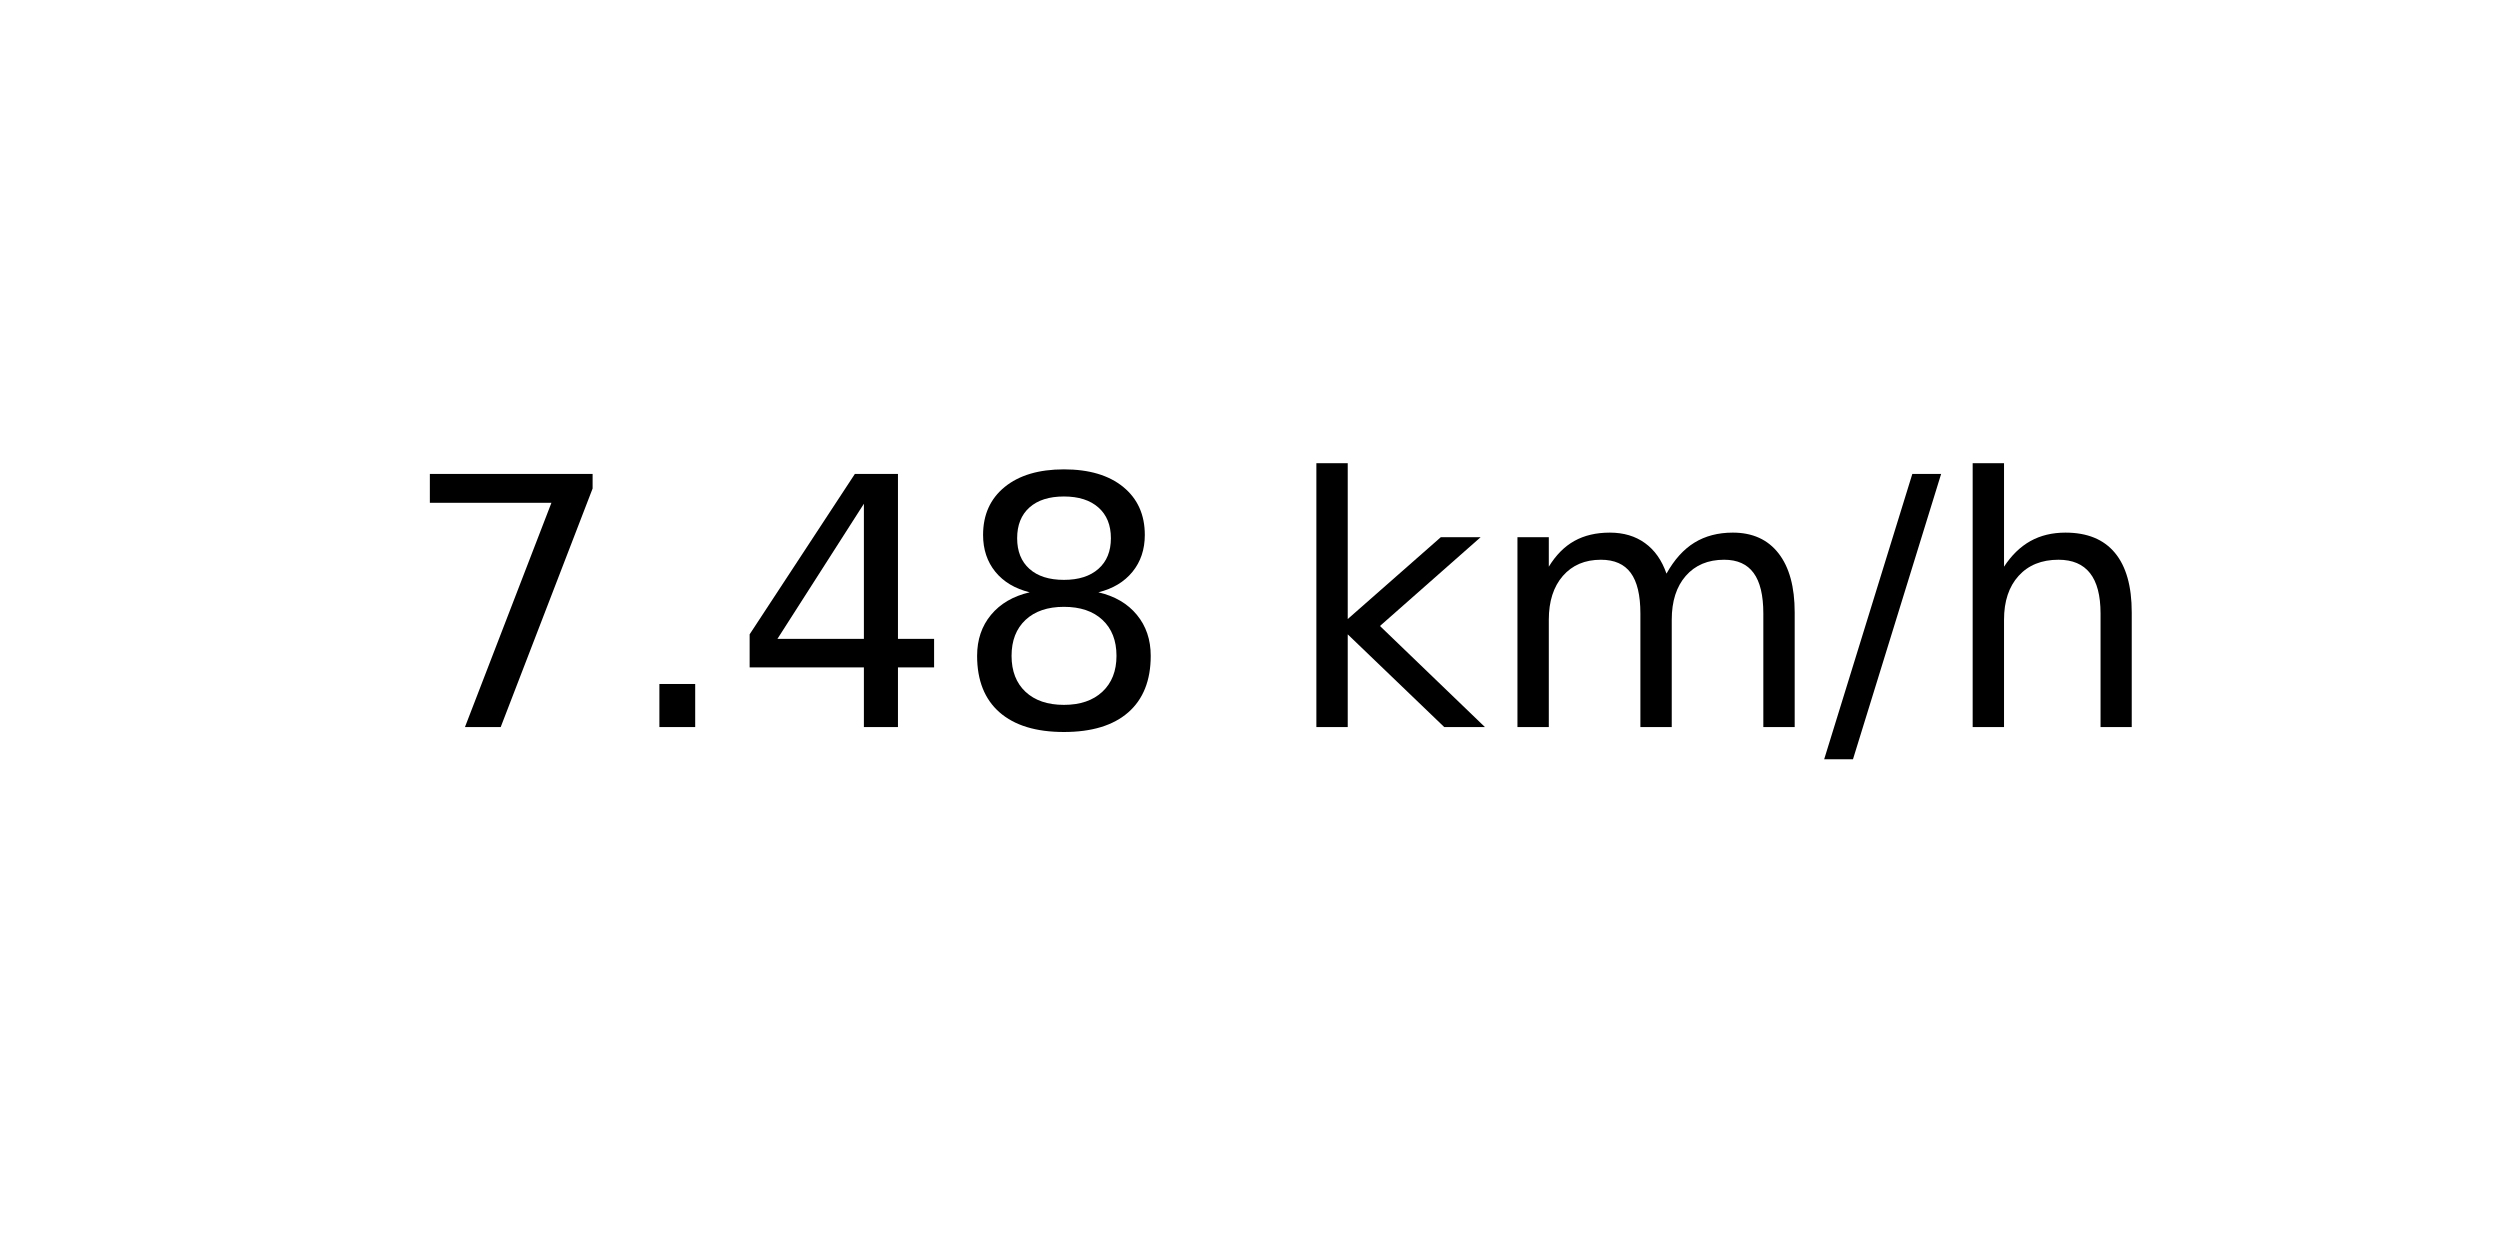
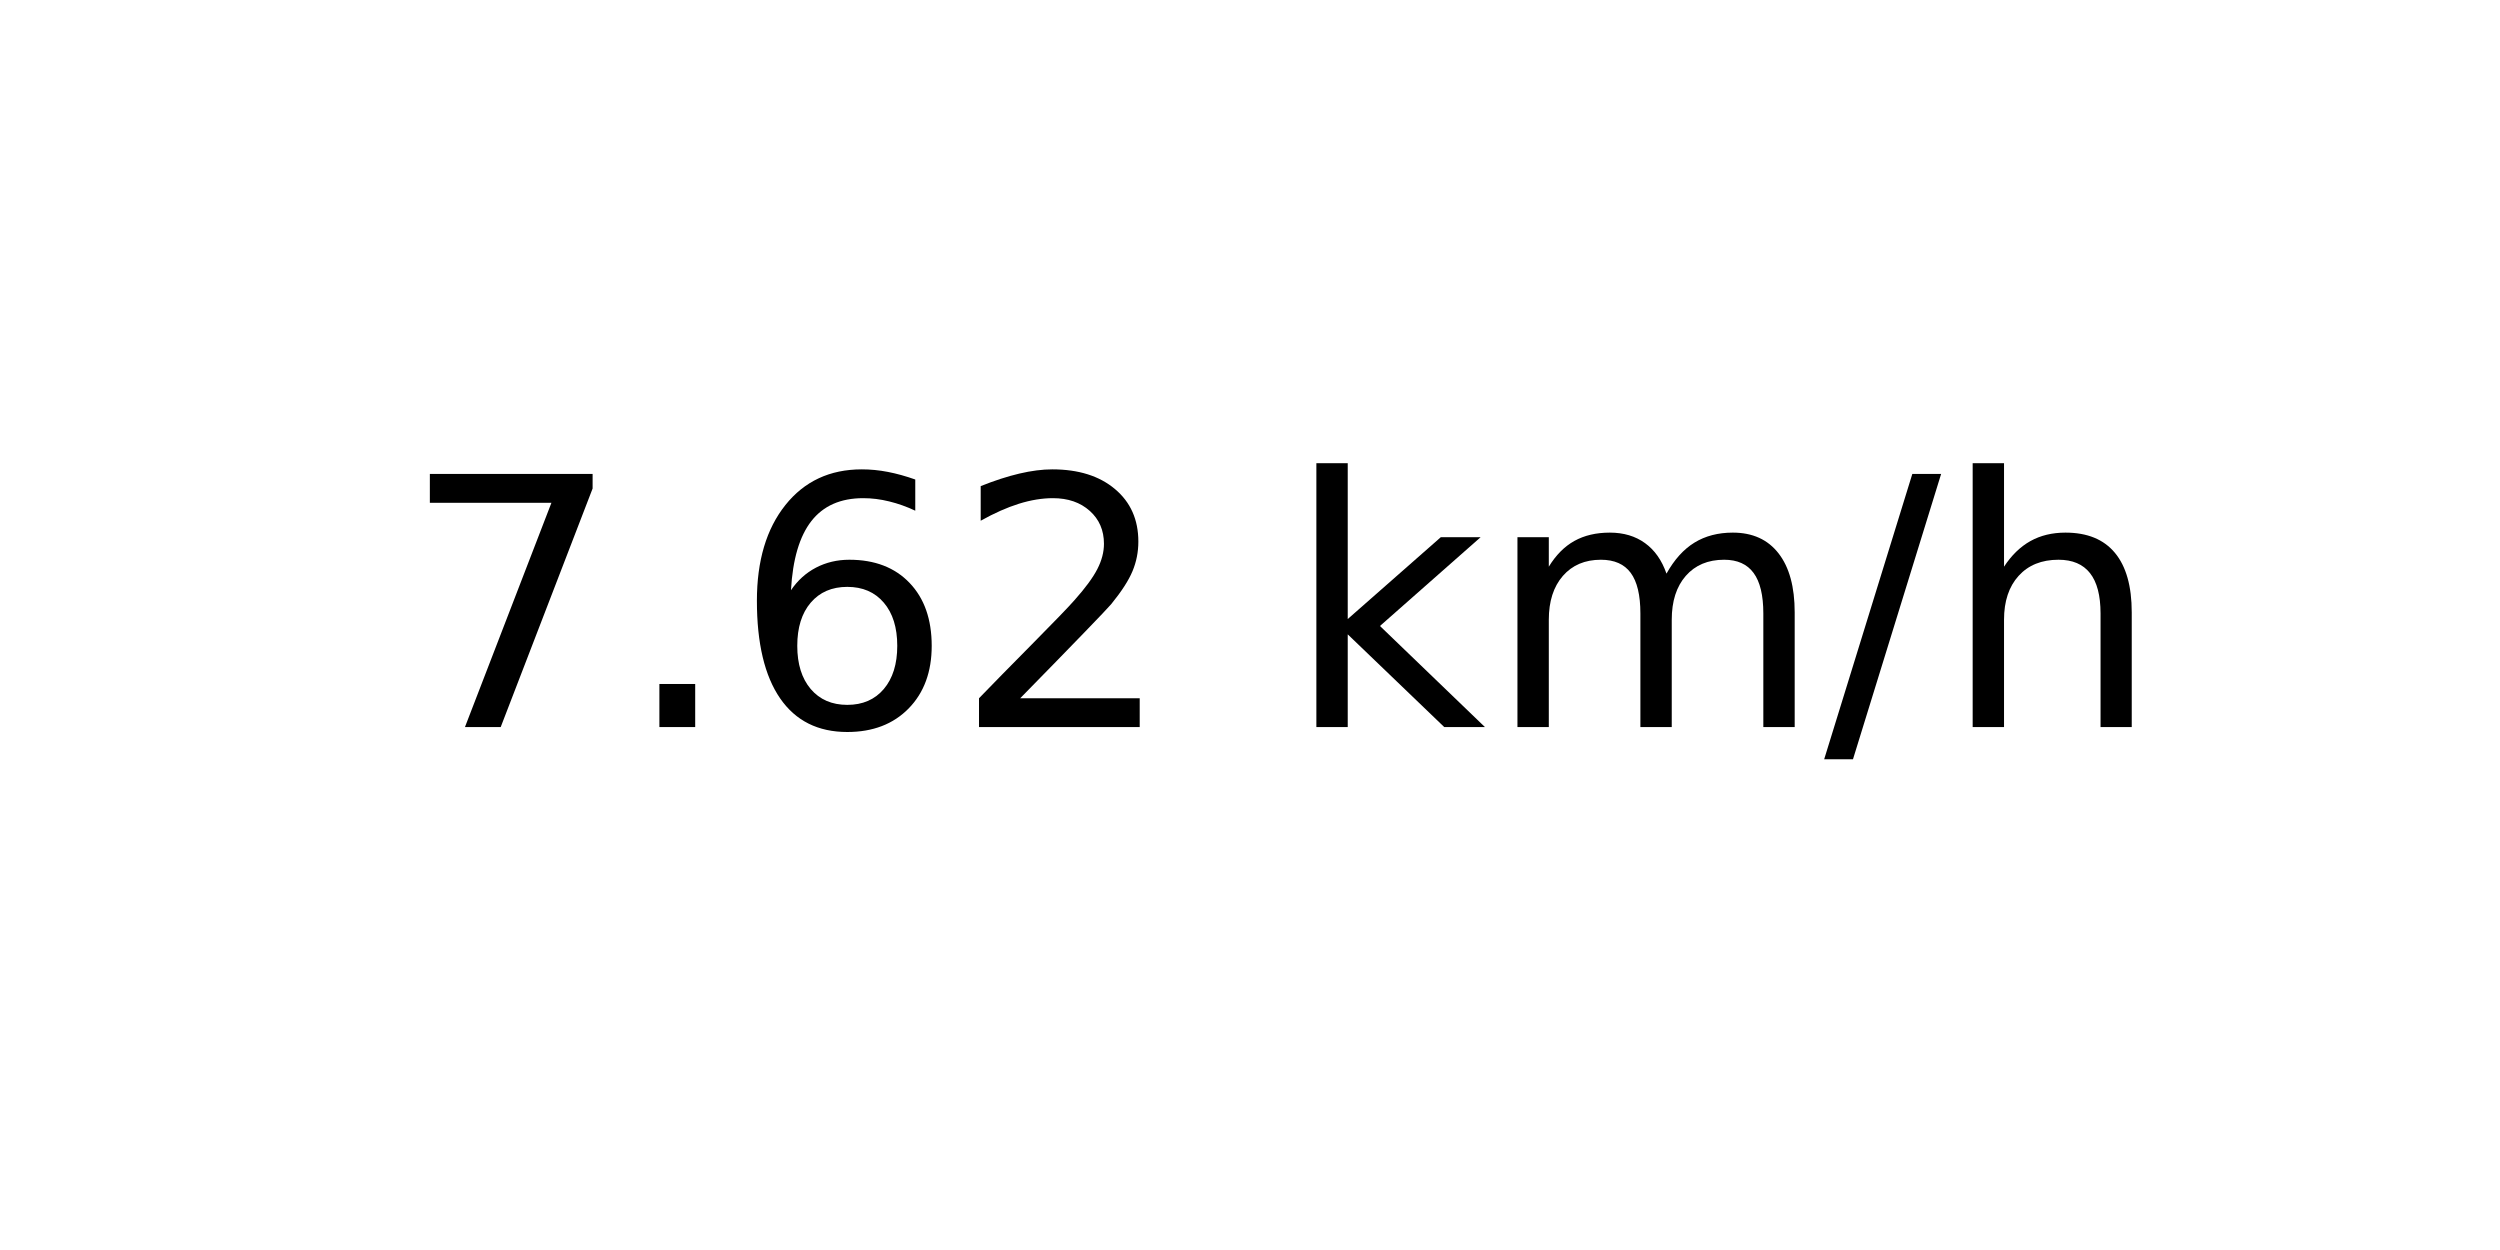
<svg xmlns="http://www.w3.org/2000/svg" xmlns:xlink="http://www.w3.org/1999/xlink" width="72pt" height="36pt" viewBox="0 0 72 36" version="1.1">
  <defs>
    <style type="text/css">*{stroke-linejoin: round; stroke-linecap: butt}</style>
  </defs>
  <g id="figure_1">
    <g id="axes_1">
      <g id="text_1">
        <g transform="translate(11.55937 20.93937) scale(0.1 -0.1)">
          <defs>
            <path id="DejaVuSans-37" d="M 525 4666  L 3525 4666  L 3525 4397  L 1831 0  L 1172 0  L 2766 4134  L 525 4134  L 525 4666  z " transform="scale(0.015625)" />
            <path id="DejaVuSans-2e" d="M 684 794  L 1344 794  L 1344 0  L 684 0  L 684 794  z " transform="scale(0.015625)" />
-             <path id="DejaVuSans-34" d="M 2419 4116  L 825 1625  L 2419 1625  L 2419 4116  z M 2253 4666  L 3047 4666  L 3047 1625  L 3713 1625  L 3713 1100  L 3047 1100  L 3047 0  L 2419 0  L 2419 1100  L 313 1100  L 313 1709  L 2253 4666  z " transform="scale(0.015625)" />
-             <path id="DejaVuSans-38" d="M 2034 2216  Q 1584 2216 1326 1975  Q 1069 1734 1069 1313  Q 1069 891 1326 650  Q 1584 409 2034 409  Q 2484 409 2743 651  Q 3003 894 3003 1313  Q 3003 1734 2745 1975  Q 2488 2216 2034 2216  z M 1403 2484  Q 997 2584 770 2862  Q 544 3141 544 3541  Q 544 4100 942 4425  Q 1341 4750 2034 4750  Q 2731 4750 3128 4425  Q 3525 4100 3525 3541  Q 3525 3141 3298 2862  Q 3072 2584 2669 2484  Q 3125 2378 3379 2068  Q 3634 1759 3634 1313  Q 3634 634 3220 271  Q 2806 -91 2034 -91  Q 1263 -91 848 271  Q 434 634 434 1313  Q 434 1759 690 2068  Q 947 2378 1403 2484  z M 1172 3481  Q 1172 3119 1398 2916  Q 1625 2713 2034 2713  Q 2441 2713 2670 2916  Q 2900 3119 2900 3481  Q 2900 3844 2670 4047  Q 2441 4250 2034 4250  Q 1625 4250 1398 4047  Q 1172 3844 1172 3481  z " transform="scale(0.015625)" />
+             <path id="DejaVuSans-36" d="M 2113 2584  Q 1688 2584 1439 2293  Q 1191 2003 1191 1497  Q 1191 994 1439 701  Q 1688 409 2113 409  Q 2538 409 2786 701  Q 3034 994 3034 1497  Q 3034 2003 2786 2293  Q 2538 2584 2113 2584  z M 3366 4563  L 3366 3988  Q 3128 4100 2886 4159  Q 2644 4219 2406 4219  Q 1781 4219 1451 3797  Q 1122 3375 1075 2522  Q 1259 2794 1537 2939  Q 1816 3084 2150 3084  Q 2853 3084 3261 2657  Q 3669 2231 3669 1497  Q 3669 778 3244 343  Q 2819 -91 2113 -91  Q 1303 -91 875 529  Q 447 1150 447 2328  Q 447 3434 972 4092  Q 1497 4750 2381 4750  Q 2619 4750 2861 4703  Q 3103 4656 3366 4563  z " transform="scale(0.015625)" />
+             <path id="DejaVuSans-32" d="M 1228 531  L 3431 531  L 3431 0  L 469 0  L 469 531  Q 828 903 1448 1529  Q 2069 2156 2228 2338  Q 2531 2678 2651 2914  Q 2772 3150 2772 3378  Q 2772 3750 2511 3984  Q 2250 4219 1831 4219  Q 1534 4219 1204 4116  Q 875 4013 500 3803  L 500 4441  Q 881 4594 1212 4672  Q 1544 4750 1819 4750  Q 2544 4750 2975 4387  Q 3406 4025 3406 3419  Q 3406 3131 3298 2873  Q 3191 2616 2906 2266  Q 2828 2175 2409 1742  Q 1991 1309 1228 531  z " transform="scale(0.015625)" />
            <path id="DejaVuSans-20" transform="scale(0.015625)" />
            <path id="DejaVuSans-6b" d="M 581 4863  L 1159 4863  L 1159 1991  L 2875 3500  L 3609 3500  L 1753 1863  L 3688 0  L 2938 0  L 1159 1709  L 1159 0  L 581 0  L 581 4863  z " transform="scale(0.015625)" />
            <path id="DejaVuSans-6d" d="M 3328 2828  Q 3544 3216 3844 3400  Q 4144 3584 4550 3584  Q 5097 3584 5394 3201  Q 5691 2819 5691 2113  L 5691 0  L 5113 0  L 5113 2094  Q 5113 2597 4934 2840  Q 4756 3084 4391 3084  Q 3944 3084 3684 2787  Q 3425 2491 3425 1978  L 3425 0  L 2847 0  L 2847 2094  Q 2847 2600 2669 2842  Q 2491 3084 2119 3084  Q 1678 3084 1418 2786  Q 1159 2488 1159 1978  L 1159 0  L 581 0  L 581 3500  L 1159 3500  L 1159 2956  Q 1356 3278 1631 3431  Q 1906 3584 2284 3584  Q 2666 3584 2933 3390  Q 3200 3197 3328 2828  z " transform="scale(0.015625)" />
            <path id="DejaVuSans-2f" d="M 1625 4666  L 2156 4666  L 531 -594  L 0 -594  L 1625 4666  z " transform="scale(0.015625)" />
            <path id="DejaVuSans-68" d="M 3513 2113  L 3513 0  L 2938 0  L 2938 2094  Q 2938 2591 2744 2837  Q 2550 3084 2163 3084  Q 1697 3084 1428 2787  Q 1159 2491 1159 1978  L 1159 0  L 581 0  L 581 4863  L 1159 4863  L 1159 2956  Q 1366 3272 1645 3428  Q 1925 3584 2291 3584  Q 2894 3584 3203 3211  Q 3513 2838 3513 2113  z " transform="scale(0.015625)" />
          </defs>
          <use xlink:href="#DejaVuSans-37" />
          <use xlink:href="#DejaVuSans-2e" x="63.623" />
-           <use xlink:href="#DejaVuSans-34" x="95.41" />
-           <use xlink:href="#DejaVuSans-38" x="159.033" />
+           <use xlink:href="#DejaVuSans-36" x="95.41" />
+           <use xlink:href="#DejaVuSans-32" x="159.033" />
          <use xlink:href="#DejaVuSans-20" x="222.656" />
          <use xlink:href="#DejaVuSans-6b" x="254.443" />
          <use xlink:href="#DejaVuSans-6d" x="312.354" />
          <use xlink:href="#DejaVuSans-2f" x="409.766" />
          <use xlink:href="#DejaVuSans-68" x="443.457" />
        </g>
      </g>
    </g>
  </g>
</svg>
